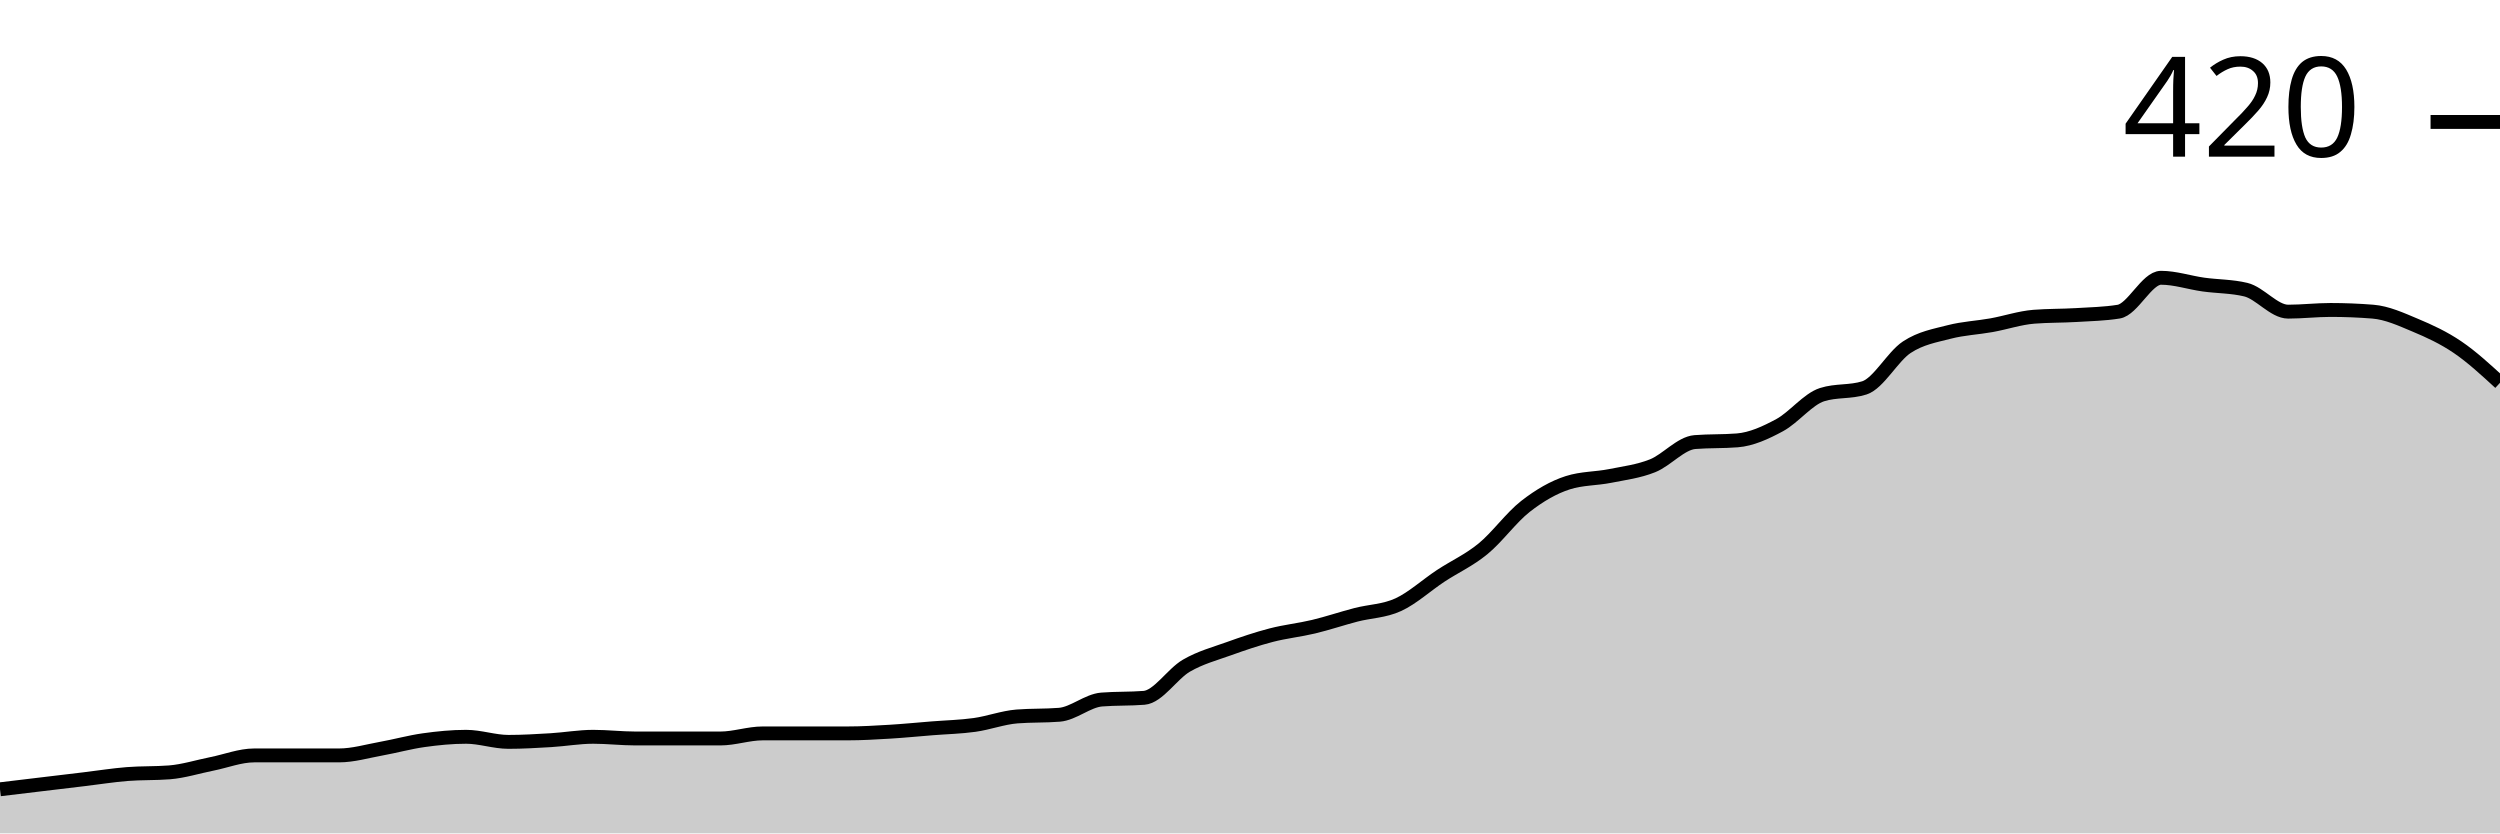
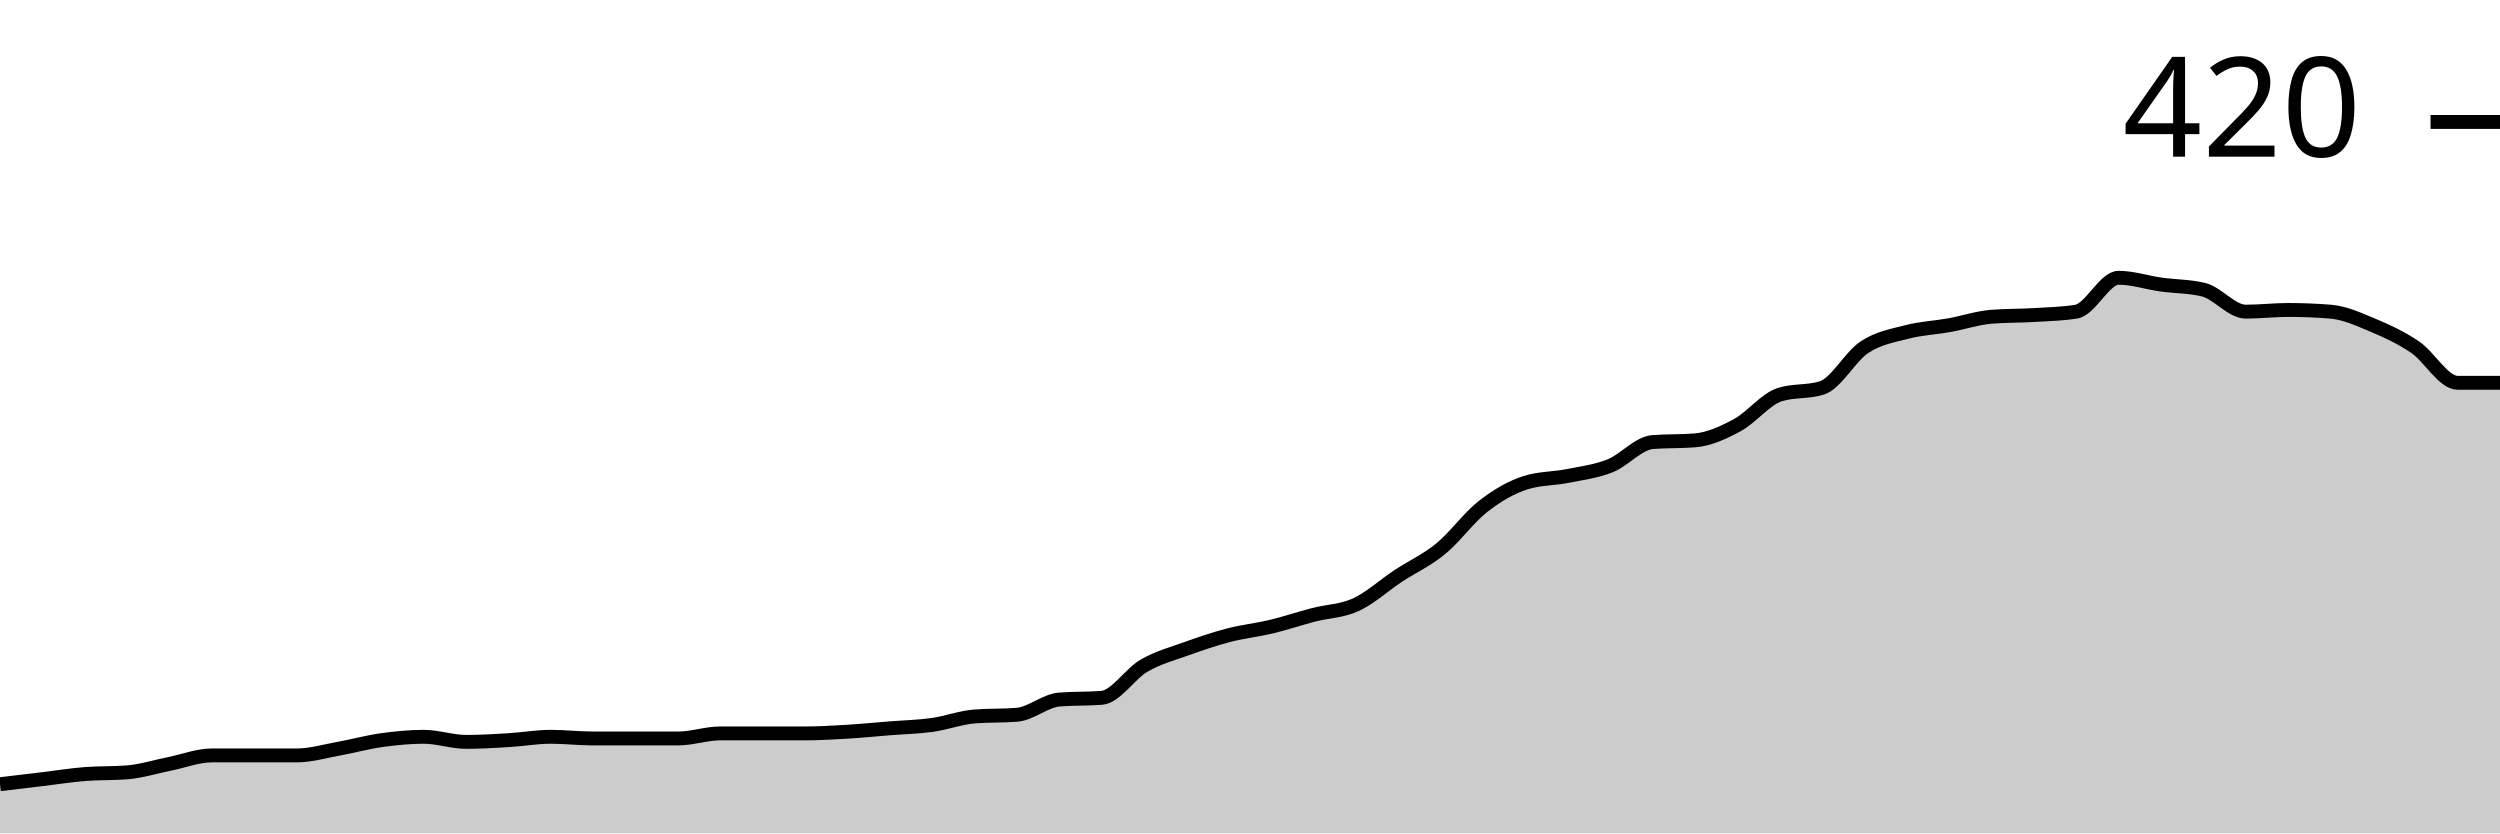
<svg xmlns="http://www.w3.org/2000/svg" viewBox="0 0 180 60">
  <g transform="translate(0,20)">
-     <path class="area" fill="rgba(0, 0, 0, 0.2)" d="M0,36.829C1.017,36.707,2.034,36.585,3.051,36.463C4.068,36.341,5.085,36.22,6.102,36.098C7.119,35.976,8.136,35.813,9.153,35.732C10.169,35.65,11.186,35.691,12.203,35.61C13.22,35.528,14.237,35.203,15.254,35C16.271,34.797,17.288,34.39,18.305,34.39C19.322,34.39,20.339,34.39,21.356,34.39C22.373,34.39,23.39,34.39,24.407,34.39C25.424,34.39,26.441,34.085,27.458,33.902C28.475,33.72,29.492,33.435,30.508,33.293C31.525,33.15,32.542,33.049,33.559,33.049C34.576,33.049,35.593,33.415,36.61,33.415C37.627,33.415,38.644,33.354,39.661,33.293C40.678,33.232,41.695,33.049,42.712,33.049C43.729,33.049,44.746,33.171,45.763,33.171C46.78,33.171,47.797,33.171,48.814,33.171C49.831,33.171,50.847,33.171,51.864,33.171C52.881,33.171,53.898,32.805,54.915,32.805C55.932,32.805,56.949,32.805,57.966,32.805C58.983,32.805,60,32.805,61.017,32.805C62.034,32.805,63.051,32.744,64.068,32.683C65.085,32.622,66.102,32.52,67.119,32.439C68.136,32.358,69.153,32.337,70.169,32.195C71.186,32.053,72.203,31.667,73.22,31.585C74.237,31.504,75.254,31.545,76.271,31.463C77.288,31.382,78.305,30.447,79.322,30.366C80.339,30.285,81.356,30.325,82.373,30.244C83.39,30.163,84.407,28.516,85.424,27.927C86.441,27.337,87.458,27.073,88.475,26.707C89.492,26.341,90.508,25.996,91.525,25.732C92.542,25.467,93.559,25.366,94.576,25.122C95.593,24.878,96.61,24.533,97.627,24.268C98.644,24.004,99.661,24.004,100.678,23.537C101.695,23.069,102.712,22.134,103.729,21.463C104.746,20.793,105.763,20.346,106.78,19.512C107.797,18.679,108.814,17.256,109.831,16.463C110.847,15.671,111.864,15.081,112.881,14.756C113.898,14.431,114.915,14.472,115.932,14.268C116.949,14.065,117.966,13.943,118.983,13.537C120,13.13,121.017,11.911,122.034,11.829C123.051,11.748,124.068,11.789,125.085,11.707C126.102,11.626,127.119,11.159,128.136,10.61C129.153,10.061,130.169,8.74,131.186,8.415C132.203,8.089,133.22,8.252,134.237,7.927C135.254,7.602,136.271,5.671,137.288,5C138.305,4.329,139.322,4.167,140.339,3.902C141.356,3.638,142.373,3.598,143.39,3.415C144.407,3.232,145.424,2.886,146.441,2.805C147.458,2.724,148.475,2.744,149.492,2.683C150.508,2.622,151.525,2.602,152.542,2.439C153.559,2.276,154.576,0,155.593,0C156.61,0,157.627,0.346,158.644,0.488C159.661,0.63,160.678,0.61,161.695,0.854C162.712,1.098,163.729,2.439,164.746,2.439C165.763,2.439,166.78,2.317,167.797,2.317C168.814,2.317,169.831,2.358,170.847,2.439C171.864,2.52,172.881,2.988,173.898,3.415C174.915,3.841,175.932,4.309,176.949,5C177.966,5.691,178.983,6.626,180,7.561L180,40C178.983,40,177.966,40,176.949,40C175.932,40,174.915,40,173.898,40C172.881,40,171.864,40,170.847,40C169.831,40,168.814,40,167.797,40C166.78,40,165.763,40,164.746,40C163.729,40,162.712,40,161.695,40C160.678,40,159.661,40,158.644,40C157.627,40,156.61,40,155.593,40C154.576,40,153.559,40,152.542,40C151.525,40,150.508,40,149.492,40C148.475,40,147.458,40,146.441,40C145.424,40,144.407,40,143.39,40C142.373,40,141.356,40,140.339,40C139.322,40,138.305,40,137.288,40C136.271,40,135.254,40,134.237,40C133.22,40,132.203,40,131.186,40C130.169,40,129.153,40,128.136,40C127.119,40,126.102,40,125.085,40C124.068,40,123.051,40,122.034,40C121.017,40,120,40,118.983,40C117.966,40,116.949,40,115.932,40C114.915,40,113.898,40,112.881,40C111.864,40,110.847,40,109.831,40C108.814,40,107.797,40,106.78,40C105.763,40,104.746,40,103.729,40C102.712,40,101.695,40,100.678,40C99.661,40,98.644,40,97.627,40C96.61,40,95.593,40,94.576,40C93.559,40,92.542,40,91.525,40C90.508,40,89.492,40,88.475,40C87.458,40,86.441,40,85.424,40C84.407,40,83.39,40,82.373,40C81.356,40,80.339,40,79.322,40C78.305,40,77.288,40,76.271,40C75.254,40,74.237,40,73.22,40C72.203,40,71.186,40,70.169,40C69.153,40,68.136,40,67.119,40C66.102,40,65.085,40,64.068,40C63.051,40,62.034,40,61.017,40C60,40,58.983,40,57.966,40C56.949,40,55.932,40,54.915,40C53.898,40,52.881,40,51.864,40C50.847,40,49.831,40,48.814,40C47.797,40,46.78,40,45.763,40C44.746,40,43.729,40,42.712,40C41.695,40,40.678,40,39.661,40C38.644,40,37.627,40,36.61,40C35.593,40,34.576,40,33.559,40C32.542,40,31.525,40,30.508,40C29.492,40,28.475,40,27.458,40C26.441,40,25.424,40,24.407,40C23.39,40,22.373,40,21.356,40C20.339,40,19.322,40,18.305,40C17.288,40,16.271,40,15.254,40C14.237,40,13.22,40,12.203,40C11.186,40,10.169,40,9.153,40C8.136,40,7.119,40,6.102,40C5.085,40,4.068,40,3.051,40C2.034,40,1.017,40,0,40Z" />
-     <path class="line" stroke="black" fill="none" d="M0,36.829C1.017,36.707,2.034,36.585,3.051,36.463C4.068,36.341,5.085,36.22,6.102,36.098C7.119,35.976,8.136,35.813,9.153,35.732C10.169,35.65,11.186,35.691,12.203,35.61C13.22,35.528,14.237,35.203,15.254,35C16.271,34.797,17.288,34.39,18.305,34.39C19.322,34.39,20.339,34.39,21.356,34.39C22.373,34.39,23.39,34.39,24.407,34.39C25.424,34.39,26.441,34.085,27.458,33.902C28.475,33.72,29.492,33.435,30.508,33.293C31.525,33.15,32.542,33.049,33.559,33.049C34.576,33.049,35.593,33.415,36.61,33.415C37.627,33.415,38.644,33.354,39.661,33.293C40.678,33.232,41.695,33.049,42.712,33.049C43.729,33.049,44.746,33.171,45.763,33.171C46.78,33.171,47.797,33.171,48.814,33.171C49.831,33.171,50.847,33.171,51.864,33.171C52.881,33.171,53.898,32.805,54.915,32.805C55.932,32.805,56.949,32.805,57.966,32.805C58.983,32.805,60,32.805,61.017,32.805C62.034,32.805,63.051,32.744,64.068,32.683C65.085,32.622,66.102,32.52,67.119,32.439C68.136,32.358,69.153,32.337,70.169,32.195C71.186,32.053,72.203,31.667,73.22,31.585C74.237,31.504,75.254,31.545,76.271,31.463C77.288,31.382,78.305,30.447,79.322,30.366C80.339,30.285,81.356,30.325,82.373,30.244C83.39,30.163,84.407,28.516,85.424,27.927C86.441,27.337,87.458,27.073,88.475,26.707C89.492,26.341,90.508,25.996,91.525,25.732C92.542,25.467,93.559,25.366,94.576,25.122C95.593,24.878,96.61,24.533,97.627,24.268C98.644,24.004,99.661,24.004,100.678,23.537C101.695,23.069,102.712,22.134,103.729,21.463C104.746,20.793,105.763,20.346,106.78,19.512C107.797,18.679,108.814,17.256,109.831,16.463C110.847,15.671,111.864,15.081,112.881,14.756C113.898,14.431,114.915,14.472,115.932,14.268C116.949,14.065,117.966,13.943,118.983,13.537C120,13.13,121.017,11.911,122.034,11.829C123.051,11.748,124.068,11.789,125.085,11.707C126.102,11.626,127.119,11.159,128.136,10.61C129.153,10.061,130.169,8.74,131.186,8.415C132.203,8.089,133.22,8.252,134.237,7.927C135.254,7.602,136.271,5.671,137.288,5C138.305,4.329,139.322,4.167,140.339,3.902C141.356,3.638,142.373,3.598,143.39,3.415C144.407,3.232,145.424,2.886,146.441,2.805C147.458,2.724,148.475,2.744,149.492,2.683C150.508,2.622,151.525,2.602,152.542,2.439C153.559,2.276,154.576,0,155.593,0C156.61,0,157.627,0.346,158.644,0.488C159.661,0.63,160.678,0.61,161.695,0.854C162.712,1.098,163.729,2.439,164.746,2.439C165.763,2.439,166.78,2.317,167.797,2.317C168.814,2.317,169.831,2.358,170.847,2.439C171.864,2.52,172.881,2.988,173.898,3.415C174.915,3.841,175.932,4.309,176.949,5C177.966,5.691,178.983,6.626,180,7.561" />
+     <path class="area" fill="rgba(0, 0, 0, 0.2)" d="M0,36.463C1.017,36.341,2.034,36.22,3.051,36.098C4.068,35.976,5.085,35.813,6.102,35.732C7.119,35.65,8.136,35.691,9.153,35.61C10.169,35.528,11.186,35.203,12.203,35C13.22,34.797,14.237,34.39,15.254,34.39C16.271,34.39,17.288,34.39,18.305,34.39C19.322,34.39,20.339,34.39,21.356,34.39C22.373,34.39,23.39,34.085,24.407,33.902C25.424,33.72,26.441,33.435,27.458,33.293C28.475,33.15,29.492,33.049,30.508,33.049C31.525,33.049,32.542,33.415,33.559,33.415C34.576,33.415,35.593,33.354,36.61,33.293C37.627,33.232,38.644,33.049,39.661,33.049C40.678,33.049,41.695,33.171,42.712,33.171C43.729,33.171,44.746,33.171,45.763,33.171C46.78,33.171,47.797,33.171,48.814,33.171C49.831,33.171,50.847,32.805,51.864,32.805C52.881,32.805,53.898,32.805,54.915,32.805C55.932,32.805,56.949,32.805,57.966,32.805C58.983,32.805,60,32.744,61.017,32.683C62.034,32.622,63.051,32.52,64.068,32.439C65.085,32.358,66.102,32.337,67.119,32.195C68.136,32.053,69.153,31.667,70.169,31.585C71.186,31.504,72.203,31.545,73.22,31.463C74.237,31.382,75.254,30.447,76.271,30.366C77.288,30.285,78.305,30.325,79.322,30.244C80.339,30.163,81.356,28.516,82.373,27.927C83.39,27.337,84.407,27.073,85.424,26.707C86.441,26.341,87.458,25.996,88.475,25.732C89.492,25.467,90.508,25.366,91.525,25.122C92.542,24.878,93.559,24.533,94.576,24.268C95.593,24.004,96.61,24.004,97.627,23.537C98.644,23.069,99.661,22.134,100.678,21.463C101.695,20.793,102.712,20.346,103.729,19.512C104.746,18.679,105.763,17.256,106.78,16.463C107.797,15.671,108.814,15.081,109.831,14.756C110.847,14.431,111.864,14.472,112.881,14.268C113.898,14.065,114.915,13.943,115.932,13.537C116.949,13.13,117.966,11.911,118.983,11.829C120,11.748,121.017,11.789,122.034,11.707C123.051,11.626,124.068,11.159,125.085,10.61C126.102,10.061,127.119,8.74,128.136,8.415C129.153,8.089,130.169,8.252,131.186,7.927C132.203,7.602,133.22,5.671,134.237,5C135.254,4.329,136.271,4.167,137.288,3.902C138.305,3.638,139.322,3.598,140.339,3.415C141.356,3.232,142.373,2.886,143.39,2.805C144.407,2.724,145.424,2.744,146.441,2.683C147.458,2.622,148.475,2.602,149.492,2.439C150.508,2.276,151.525,0,152.542,0C153.559,0,154.576,0.346,155.593,0.488C156.61,0.63,157.627,0.61,158.644,0.854C159.661,1.098,160.678,2.439,161.695,2.439C162.712,2.439,163.729,2.317,164.746,2.317C165.763,2.317,166.78,2.358,167.797,2.439C168.814,2.52,169.831,2.988,170.847,3.415C171.864,3.841,172.881,4.309,173.898,5C174.915,5.691,175.932,7.561,176.949,7.561C177.966,7.561,178.983,7.561,180,7.561L180,40C178.983,40,177.966,40,176.949,40C175.932,40,174.915,40,173.898,40C172.881,40,171.864,40,170.847,40C169.831,40,168.814,40,167.797,40C166.78,40,165.763,40,164.746,40C163.729,40,162.712,40,161.695,40C160.678,40,159.661,40,158.644,40C157.627,40,156.61,40,155.593,40C154.576,40,153.559,40,152.542,40C151.525,40,150.508,40,149.492,40C148.475,40,147.458,40,146.441,40C145.424,40,144.407,40,143.39,40C142.373,40,141.356,40,140.339,40C139.322,40,138.305,40,137.288,40C136.271,40,135.254,40,134.237,40C133.22,40,132.203,40,131.186,40C130.169,40,129.153,40,128.136,40C127.119,40,126.102,40,125.085,40C124.068,40,123.051,40,122.034,40C121.017,40,120,40,118.983,40C117.966,40,116.949,40,115.932,40C114.915,40,113.898,40,112.881,40C111.864,40,110.847,40,109.831,40C108.814,40,107.797,40,106.78,40C105.763,40,104.746,40,103.729,40C102.712,40,101.695,40,100.678,40C99.661,40,98.644,40,97.627,40C96.61,40,95.593,40,94.576,40C93.559,40,92.542,40,91.525,40C90.508,40,89.492,40,88.475,40C87.458,40,86.441,40,85.424,40C84.407,40,83.39,40,82.373,40C81.356,40,80.339,40,79.322,40C78.305,40,77.288,40,76.271,40C75.254,40,74.237,40,73.22,40C72.203,40,71.186,40,70.169,40C69.153,40,68.136,40,67.119,40C66.102,40,65.085,40,64.068,40C63.051,40,62.034,40,61.017,40C60,40,58.983,40,57.966,40C56.949,40,55.932,40,54.915,40C53.898,40,52.881,40,51.864,40C50.847,40,49.831,40,48.814,40C47.797,40,46.78,40,45.763,40C44.746,40,43.729,40,42.712,40C41.695,40,40.678,40,39.661,40C38.644,40,37.627,40,36.61,40C35.593,40,34.576,40,33.559,40C32.542,40,31.525,40,30.508,40C29.492,40,28.475,40,27.458,40C26.441,40,25.424,40,24.407,40C23.39,40,22.373,40,21.356,40C20.339,40,19.322,40,18.305,40C17.288,40,16.271,40,15.254,40C14.237,40,13.22,40,12.203,40C11.186,40,10.169,40,9.153,40C8.136,40,7.119,40,6.102,40C5.085,40,4.068,40,3.051,40C2.034,40,1.017,40,0,40Z" />
+     <path class="line" stroke="black" fill="none" d="M0,36.463C1.017,36.341,2.034,36.22,3.051,36.098C4.068,35.976,5.085,35.813,6.102,35.732C7.119,35.65,8.136,35.691,9.153,35.61C10.169,35.528,11.186,35.203,12.203,35C13.22,34.797,14.237,34.39,15.254,34.39C16.271,34.39,17.288,34.39,18.305,34.39C19.322,34.39,20.339,34.39,21.356,34.39C22.373,34.39,23.39,34.085,24.407,33.902C25.424,33.72,26.441,33.435,27.458,33.293C28.475,33.15,29.492,33.049,30.508,33.049C31.525,33.049,32.542,33.415,33.559,33.415C34.576,33.415,35.593,33.354,36.61,33.293C37.627,33.232,38.644,33.049,39.661,33.049C40.678,33.049,41.695,33.171,42.712,33.171C43.729,33.171,44.746,33.171,45.763,33.171C46.78,33.171,47.797,33.171,48.814,33.171C49.831,33.171,50.847,32.805,51.864,32.805C52.881,32.805,53.898,32.805,54.915,32.805C55.932,32.805,56.949,32.805,57.966,32.805C58.983,32.805,60,32.744,61.017,32.683C62.034,32.622,63.051,32.52,64.068,32.439C65.085,32.358,66.102,32.337,67.119,32.195C68.136,32.053,69.153,31.667,70.169,31.585C71.186,31.504,72.203,31.545,73.22,31.463C74.237,31.382,75.254,30.447,76.271,30.366C77.288,30.285,78.305,30.325,79.322,30.244C80.339,30.163,81.356,28.516,82.373,27.927C83.39,27.337,84.407,27.073,85.424,26.707C86.441,26.341,87.458,25.996,88.475,25.732C89.492,25.467,90.508,25.366,91.525,25.122C92.542,24.878,93.559,24.533,94.576,24.268C95.593,24.004,96.61,24.004,97.627,23.537C98.644,23.069,99.661,22.134,100.678,21.463C101.695,20.793,102.712,20.346,103.729,19.512C104.746,18.679,105.763,17.256,106.78,16.463C107.797,15.671,108.814,15.081,109.831,14.756C110.847,14.431,111.864,14.472,112.881,14.268C113.898,14.065,114.915,13.943,115.932,13.537C116.949,13.13,117.966,11.911,118.983,11.829C120,11.748,121.017,11.789,122.034,11.707C123.051,11.626,124.068,11.159,125.085,10.61C126.102,10.061,127.119,8.74,128.136,8.415C129.153,8.089,130.169,8.252,131.186,7.927C132.203,7.602,133.22,5.671,134.237,5C135.254,4.329,136.271,4.167,137.288,3.902C138.305,3.638,139.322,3.598,140.339,3.415C141.356,3.232,142.373,2.886,143.39,2.805C144.407,2.724,145.424,2.744,146.441,2.683C147.458,2.622,148.475,2.602,149.492,2.439C150.508,2.276,151.525,0,152.542,0C153.559,0,154.576,0.346,155.593,0.488C156.61,0.63,157.627,0.61,158.644,0.854C159.661,1.098,160.678,2.439,161.695,2.439C162.712,2.439,163.729,2.317,164.746,2.317C165.763,2.317,166.78,2.358,167.797,2.439C168.814,2.52,169.831,2.988,170.847,3.415C171.864,3.841,172.881,4.309,173.898,5C174.915,5.691,175.932,7.561,176.949,7.561C177.966,7.561,178.983,7.561,180,7.561" />
    <path class="axis-ceiling" stroke-width="1" stroke="black" fill="none" d="M175,-11.22L180,-11.22" />
    <text class="axis-ceiling-label" font-family="sans-serif" text-anchor="end" font-size="10px" x="170" y="-8.72">420</text>
  </g>
</svg>
